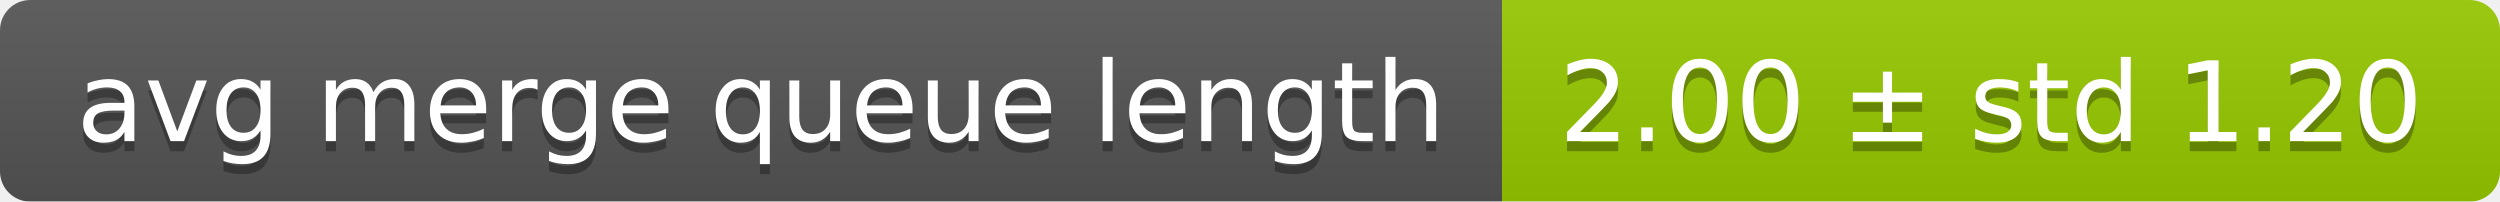
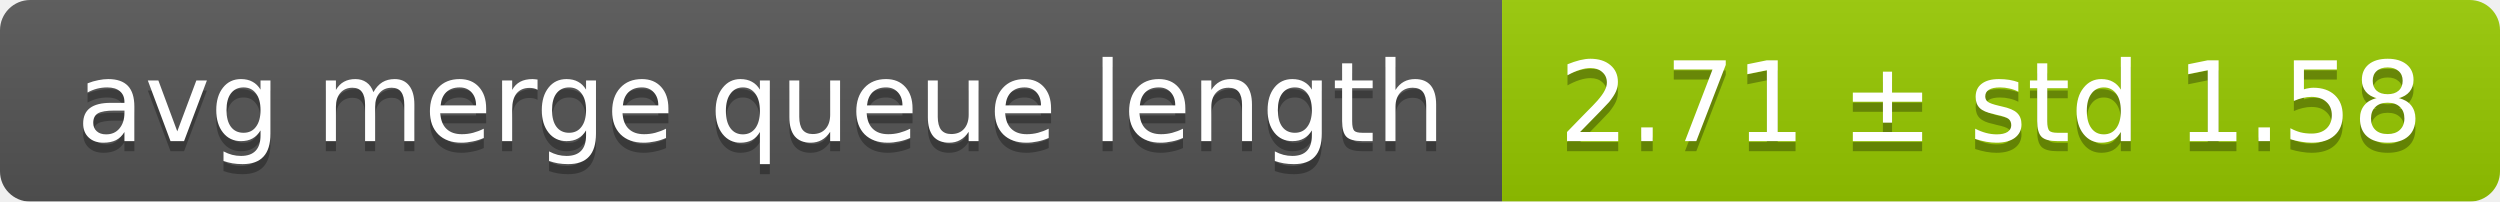
<svg xmlns="http://www.w3.org/2000/svg" width="248" height="20">
  <linearGradient id="smooth" x2="0" y2="100%">
    <stop offset="0" stop-color="#bbb" stop-opacity=".1" />
    <stop offset="1" stop-opacity=".1" />
  </linearGradient>
  <mask id="round">
    <rect width="248" height="20" rx="3" fill="#fff" />
  </mask>
  <g mask="url(#round)">
    <rect width="149" height="20" fill="#555" />
    <rect x="149" width="99" height="20" fill="#97ca00" />
    <rect width="248" height="20" fill="url(#smooth)" />
  </g>
  <g fill="#fff" text-anchor="middle" font-family="DejaVu Sans,Verdana,Geneva,sans-serif" font-size="11">
    <text x="75.5" y="15" fill="#010101" fill-opacity=".3">avg merge queue length</text>
    <text x="75.5" y="14">avg merge queue length</text>
-     <text x="197.5" y="15" fill="#010101" fill-opacity=".3">2.00 ± std 1.20</text>
-     <text x="197.5" y="14">2.00 ± std 1.20</text>
+     <text x="197.5" y="15" fill="#010101" fill-opacity=".3">2.71 ± std 1.58</text>
+     <text x="197.5" y="14">2.71 ± std 1.58</text>
  </g>
</svg>
